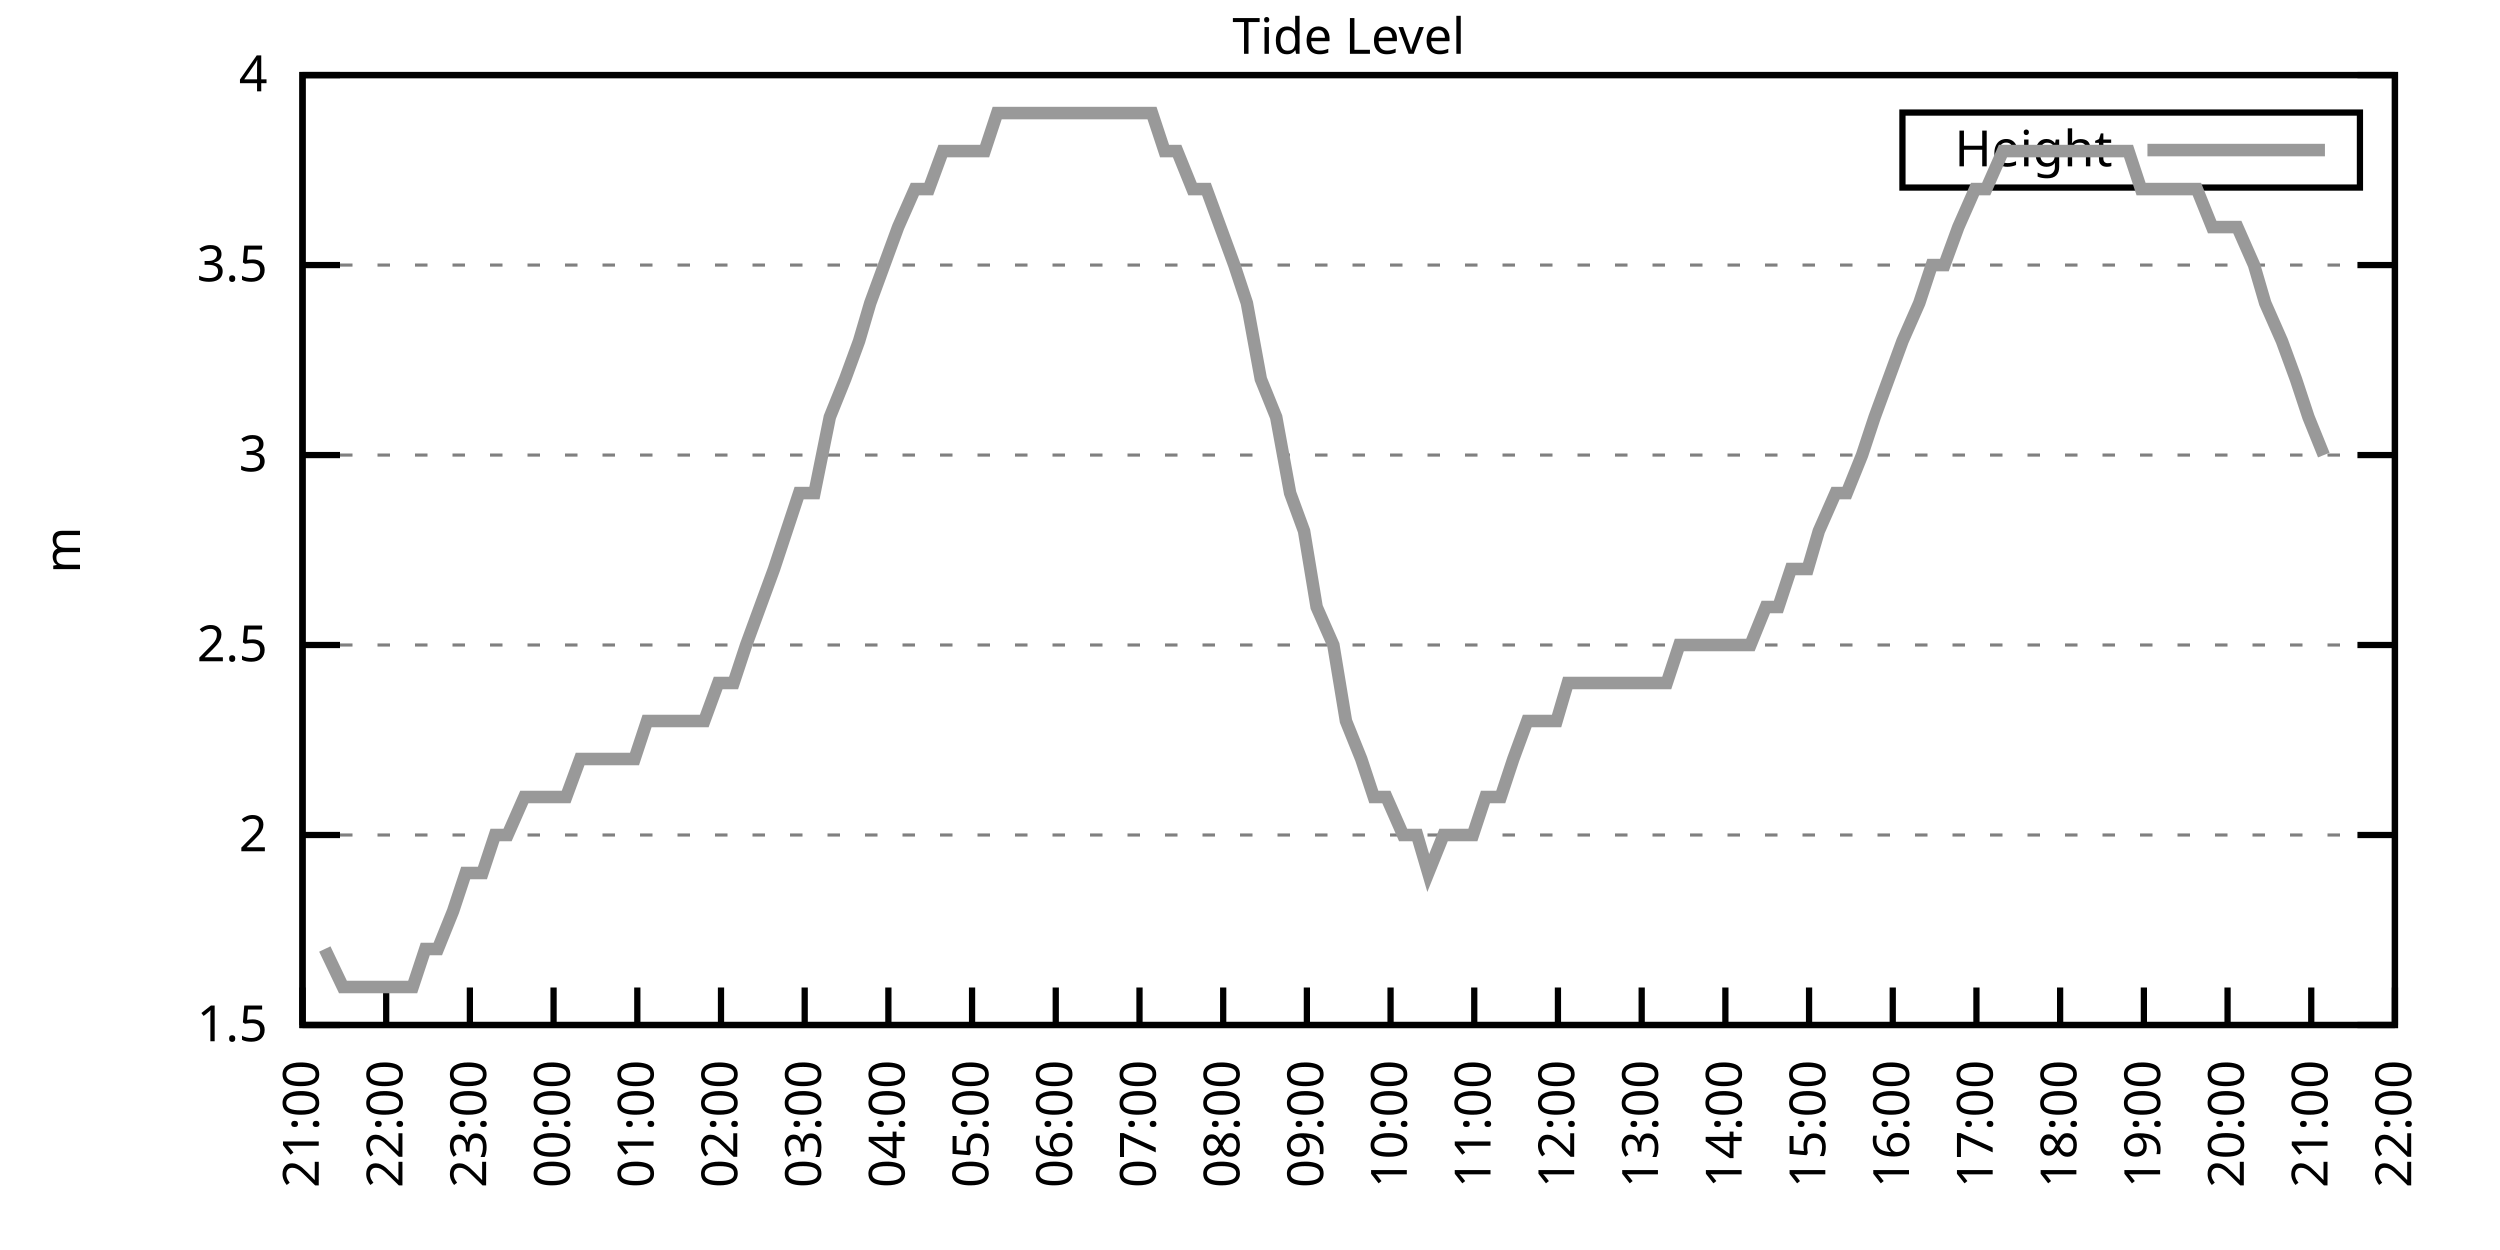
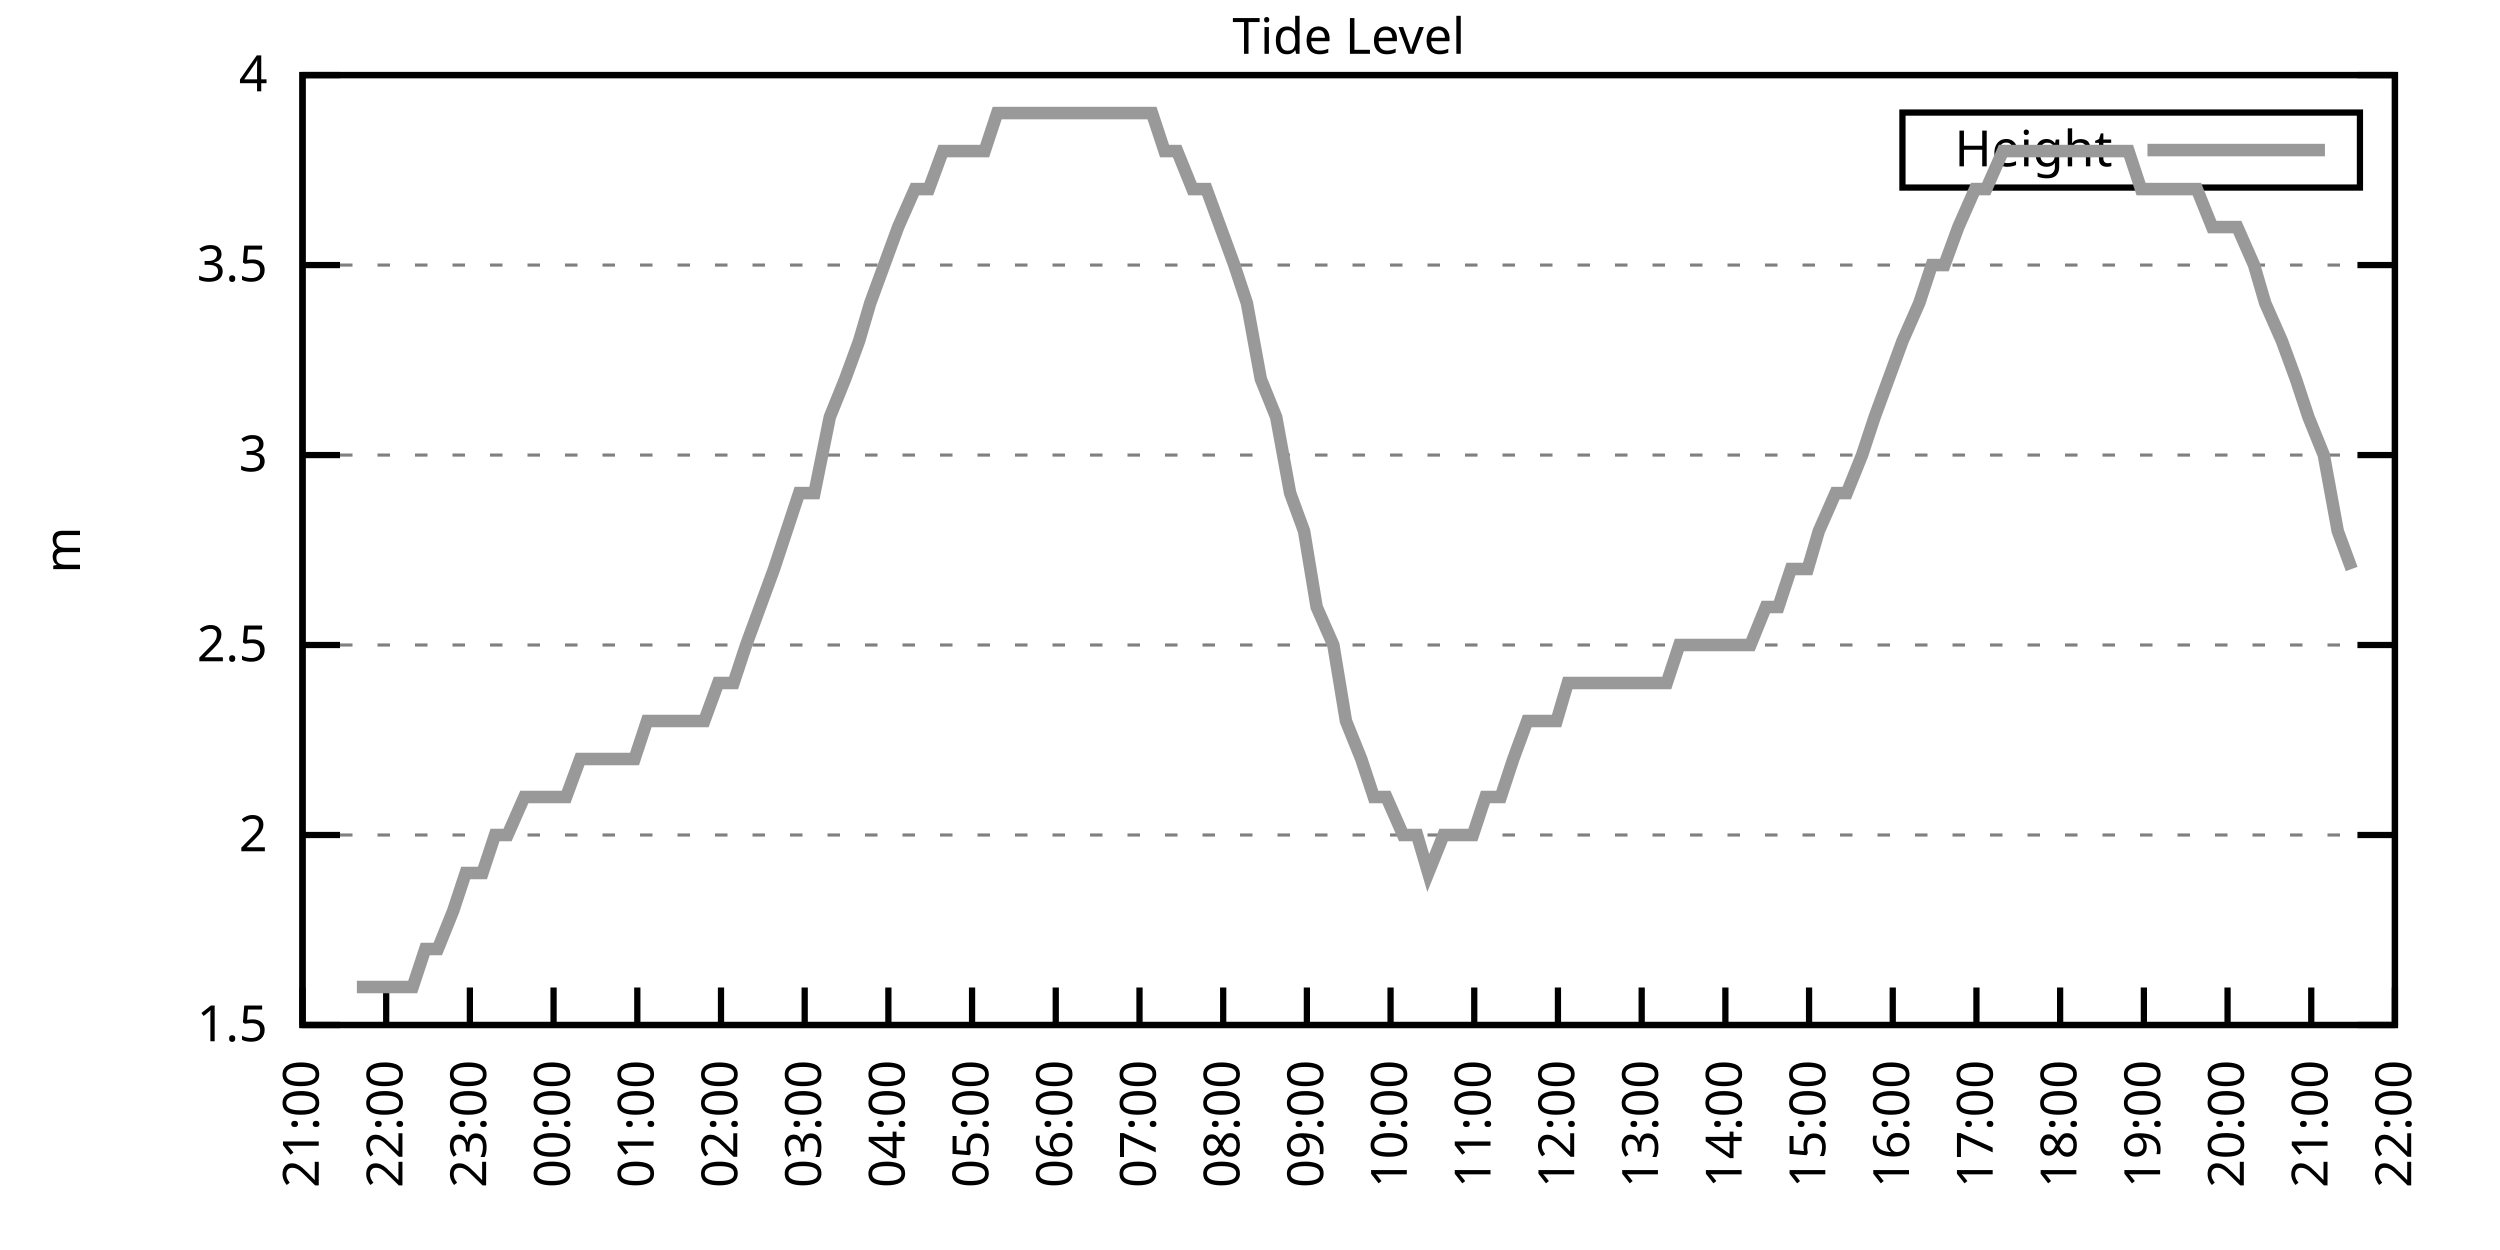
<svg xmlns="http://www.w3.org/2000/svg" xmlns:xlink="http://www.w3.org/1999/xlink" width="400" height="200" viewBox="0 0 400 200">
  <g id="gnuplot_canvas">
    <rect x="0" y="0" width="400" height="200" fill="none" />
    <defs>
      <circle id="gpDot" r="0.5" stroke-width="0.5" stroke="currentColor" />
      <path id="gpPt0" stroke-width="0.333" stroke="currentColor" d="M-1,0 h2 M0,-1 v2" />
      <path id="gpPt1" stroke-width="0.333" stroke="currentColor" d="M-1,-1 L1,1 M1,-1 L-1,1" />
      <path id="gpPt2" stroke-width="0.333" stroke="currentColor" d="M-1,0 L1,0 M0,-1 L0,1 M-1,-1 L1,1 M-1,1 L1,-1" />
      <rect id="gpPt3" stroke-width="0.333" stroke="currentColor" x="-1" y="-1" width="2" height="2" />
      <rect id="gpPt4" stroke-width="0.333" stroke="currentColor" fill="currentColor" x="-1" y="-1" width="2" height="2" />
      <circle id="gpPt5" stroke-width="0.333" stroke="currentColor" cx="0" cy="0" r="1" />
      <use xlink:href="#gpPt5" id="gpPt6" fill="currentColor" stroke="none" />
      <path id="gpPt7" stroke-width="0.333" stroke="currentColor" d="M0,-1.33 L-1.33,0.67 L1.33,0.67 z" />
      <use xlink:href="#gpPt7" id="gpPt8" fill="currentColor" stroke="none" />
      <use xlink:href="#gpPt7" id="gpPt9" stroke="currentColor" transform="rotate(180)" />
      <use xlink:href="#gpPt9" id="gpPt10" fill="currentColor" stroke="none" />
      <use xlink:href="#gpPt3" id="gpPt11" stroke="currentColor" transform="rotate(45)" />
      <use xlink:href="#gpPt11" id="gpPt12" fill="currentColor" stroke="none" />
      <path id="gpPt13" stroke-width="0.333" stroke="currentColor" d="M0,1.330 L1.265,0.411 L0.782,-1.067 L-0.782,-1.076 L-1.265,0.411 z" />
      <use xlink:href="#gpPt13" id="gpPt14" fill="currentColor" stroke="none" />
      <filter id="textbox" filterUnits="objectBoundingBox" x="0" y="0" height="1" width="1">
        <feFlood flood-color="white" flood-opacity="1" result="bgnd" />
        <feComposite in="SourceGraphic" in2="bgnd" operator="atop" />
      </filter>
      <filter id="greybox" filterUnits="objectBoundingBox" x="0" y="0" height="1" width="1">
        <feFlood flood-color="lightgrey" flood-opacity="1" result="grey" />
        <feComposite in="SourceGraphic" in2="grey" operator="atop" />
      </filter>
    </defs>
    <g fill="none" color="white" stroke="currentColor" stroke-width="1.00" stroke-linecap="butt" stroke-linejoin="miter">
</g>
    <g fill="none" color="black" stroke="currentColor" stroke-width="1.00" stroke-linecap="butt" stroke-linejoin="miter">
      <g stroke="none" shape-rendering="crispEdges">
        <polygon fill="rgb(255, 255, 255)" points="48.40,164.00 383.18,164.00 383.18,12.02 48.40,12.02 " />
      </g>
    </g>
    <g fill="none" color="black" stroke="currentColor" stroke-width="1.00" stroke-linecap="butt" stroke-linejoin="miter">
</g>
    <g fill="none" color="black" stroke="black" stroke-width="0.50" stroke-linecap="butt" stroke-linejoin="miter">
</g>
    <g fill="none" color="gray" stroke="currentColor" stroke-width="0.50" stroke-linecap="butt" stroke-linejoin="miter">
      <path stroke="gray" stroke-dasharray="2,4" class="gridline" d="M48.40,164.00 L383.19,164.00  " />
    </g>
    <g fill="none" color="gray" stroke="gray" stroke-width="1.00" stroke-linecap="butt" stroke-linejoin="miter">
</g>
    <g fill="none" color="black" stroke="currentColor" stroke-width="1.00" stroke-linecap="butt" stroke-linejoin="miter">
      <path stroke="black" d="M48.40,164.00 L54.40,164.00 M383.19,164.00 L377.19,164.00  " />
      <g transform="translate(42.80,166.60)" stroke="none" fill="black" font-family="Sans" font-size="8.00" text-anchor="end">
        <text>
          <tspan font-family="Sans"> 1.5</tspan>
        </text>
      </g>
    </g>
    <g fill="none" color="black" stroke="currentColor" stroke-width="1.00" stroke-linecap="butt" stroke-linejoin="miter">
</g>
    <g fill="none" color="black" stroke="black" stroke-width="0.50" stroke-linecap="butt" stroke-linejoin="miter">
</g>
    <g fill="none" color="gray" stroke="currentColor" stroke-width="0.50" stroke-linecap="butt" stroke-linejoin="miter">
      <path stroke="gray" stroke-dasharray="2,4" class="gridline" d="M48.40,133.60 L383.19,133.60  " />
    </g>
    <g fill="none" color="gray" stroke="gray" stroke-width="1.00" stroke-linecap="butt" stroke-linejoin="miter">
</g>
    <g fill="none" color="black" stroke="currentColor" stroke-width="1.00" stroke-linecap="butt" stroke-linejoin="miter">
      <path stroke="black" d="M48.40,133.60 L54.40,133.60 M383.19,133.60 L377.19,133.60  " />
      <g transform="translate(42.80,136.20)" stroke="none" fill="black" font-family="Sans" font-size="8.00" text-anchor="end">
        <text>
          <tspan font-family="Sans"> 2</tspan>
        </text>
      </g>
    </g>
    <g fill="none" color="black" stroke="currentColor" stroke-width="1.00" stroke-linecap="butt" stroke-linejoin="miter">
</g>
    <g fill="none" color="black" stroke="black" stroke-width="0.50" stroke-linecap="butt" stroke-linejoin="miter">
</g>
    <g fill="none" color="gray" stroke="currentColor" stroke-width="0.50" stroke-linecap="butt" stroke-linejoin="miter">
      <path stroke="gray" stroke-dasharray="2,4" class="gridline" d="M48.40,103.20 L383.19,103.20  " />
    </g>
    <g fill="none" color="gray" stroke="gray" stroke-width="1.00" stroke-linecap="butt" stroke-linejoin="miter">
</g>
    <g fill="none" color="black" stroke="currentColor" stroke-width="1.00" stroke-linecap="butt" stroke-linejoin="miter">
      <path stroke="black" d="M48.40,103.20 L54.40,103.20 M383.19,103.20 L377.19,103.20  " />
      <g transform="translate(42.80,105.80)" stroke="none" fill="black" font-family="Sans" font-size="8.00" text-anchor="end">
        <text>
          <tspan font-family="Sans"> 2.5</tspan>
        </text>
      </g>
    </g>
    <g fill="none" color="black" stroke="currentColor" stroke-width="1.00" stroke-linecap="butt" stroke-linejoin="miter">
</g>
    <g fill="none" color="black" stroke="black" stroke-width="0.50" stroke-linecap="butt" stroke-linejoin="miter">
</g>
    <g fill="none" color="gray" stroke="currentColor" stroke-width="0.50" stroke-linecap="butt" stroke-linejoin="miter">
      <path stroke="gray" stroke-dasharray="2,4" class="gridline" d="M48.40,72.81 L383.19,72.81  " />
    </g>
    <g fill="none" color="gray" stroke="gray" stroke-width="1.00" stroke-linecap="butt" stroke-linejoin="miter">
</g>
    <g fill="none" color="black" stroke="currentColor" stroke-width="1.00" stroke-linecap="butt" stroke-linejoin="miter">
      <path stroke="black" d="M48.40,72.81 L54.40,72.81 M383.19,72.81 L377.19,72.81  " />
      <g transform="translate(42.80,75.41)" stroke="none" fill="black" font-family="Sans" font-size="8.00" text-anchor="end">
        <text>
          <tspan font-family="Sans"> 3</tspan>
        </text>
      </g>
    </g>
    <g fill="none" color="black" stroke="currentColor" stroke-width="1.00" stroke-linecap="butt" stroke-linejoin="miter">
</g>
    <g fill="none" color="black" stroke="black" stroke-width="0.50" stroke-linecap="butt" stroke-linejoin="miter">
</g>
    <g fill="none" color="gray" stroke="currentColor" stroke-width="0.50" stroke-linecap="butt" stroke-linejoin="miter">
      <path stroke="gray" stroke-dasharray="2,4" class="gridline" d="M48.40,42.41 L383.19,42.41  " />
    </g>
    <g fill="none" color="gray" stroke="gray" stroke-width="1.00" stroke-linecap="butt" stroke-linejoin="miter">
</g>
    <g fill="none" color="black" stroke="currentColor" stroke-width="1.00" stroke-linecap="butt" stroke-linejoin="miter">
      <path stroke="black" d="M48.40,42.41 L54.40,42.41 M383.19,42.41 L377.19,42.41  " />
      <g transform="translate(42.80,45.01)" stroke="none" fill="black" font-family="Sans" font-size="8.00" text-anchor="end">
        <text>
          <tspan font-family="Sans"> 3.5</tspan>
        </text>
      </g>
    </g>
    <g fill="none" color="black" stroke="currentColor" stroke-width="1.00" stroke-linecap="butt" stroke-linejoin="miter">
</g>
    <g fill="none" color="black" stroke="black" stroke-width="0.50" stroke-linecap="butt" stroke-linejoin="miter">
</g>
    <g fill="none" color="gray" stroke="currentColor" stroke-width="0.50" stroke-linecap="butt" stroke-linejoin="miter">
      <path stroke="gray" stroke-dasharray="2,4" class="gridline" d="M48.40,12.01 L383.19,12.01  " />
    </g>
    <g fill="none" color="gray" stroke="gray" stroke-width="1.00" stroke-linecap="butt" stroke-linejoin="miter">
</g>
    <g fill="none" color="black" stroke="currentColor" stroke-width="1.00" stroke-linecap="butt" stroke-linejoin="miter">
      <path stroke="black" d="M48.40,12.01 L54.40,12.01 M383.19,12.01 L377.19,12.01  " />
      <g transform="translate(42.80,14.61)" stroke="none" fill="black" font-family="Sans" font-size="8.00" text-anchor="end">
        <text>
          <tspan font-family="Sans"> 4</tspan>
        </text>
      </g>
    </g>
    <g fill="none" color="black" stroke="currentColor" stroke-width="1.00" stroke-linecap="butt" stroke-linejoin="miter">
      <path stroke="black" d="M48.40,164.00 L48.40,158.00  " />
      <g transform="translate(51.00,169.60) rotate(270.00)" stroke="none" fill="black" font-family="Sans" font-size="8.00" text-anchor="end">
        <text>
          <tspan font-family="Sans">21:00</tspan>
        </text>
      </g>
    </g>
    <g fill="none" color="black" stroke="currentColor" stroke-width="1.00" stroke-linecap="butt" stroke-linejoin="miter">
      <path stroke="black" d="M61.79,164.00 L61.79,158.00  " />
      <g transform="translate(64.39,169.60) rotate(270.00)" stroke="none" fill="black" font-family="Sans" font-size="8.00" text-anchor="end">
        <text>
          <tspan font-family="Sans">22:00</tspan>
        </text>
      </g>
    </g>
    <g fill="none" color="black" stroke="currentColor" stroke-width="1.00" stroke-linecap="butt" stroke-linejoin="miter">
      <path stroke="black" d="M75.18,164.00 L75.18,158.00  " />
      <g transform="translate(77.78,169.60) rotate(270.00)" stroke="none" fill="black" font-family="Sans" font-size="8.00" text-anchor="end">
        <text>
          <tspan font-family="Sans">23:00</tspan>
        </text>
      </g>
    </g>
    <g fill="none" color="black" stroke="currentColor" stroke-width="1.00" stroke-linecap="butt" stroke-linejoin="miter">
      <path stroke="black" d="M88.57,164.00 L88.57,158.00  " />
      <g transform="translate(91.17,169.60) rotate(270.00)" stroke="none" fill="black" font-family="Sans" font-size="8.00" text-anchor="end">
        <text>
          <tspan font-family="Sans">00:00</tspan>
        </text>
      </g>
    </g>
    <g fill="none" color="black" stroke="currentColor" stroke-width="1.00" stroke-linecap="butt" stroke-linejoin="miter">
      <path stroke="black" d="M101.97,164.00 L101.97,158.00  " />
      <g transform="translate(104.57,169.60) rotate(270.00)" stroke="none" fill="black" font-family="Sans" font-size="8.00" text-anchor="end">
        <text>
          <tspan font-family="Sans">01:00</tspan>
        </text>
      </g>
    </g>
    <g fill="none" color="black" stroke="currentColor" stroke-width="1.00" stroke-linecap="butt" stroke-linejoin="miter">
      <path stroke="black" d="M115.36,164.00 L115.36,158.00  " />
      <g transform="translate(117.96,169.60) rotate(270.00)" stroke="none" fill="black" font-family="Sans" font-size="8.00" text-anchor="end">
        <text>
          <tspan font-family="Sans">02:00</tspan>
        </text>
      </g>
    </g>
    <g fill="none" color="black" stroke="currentColor" stroke-width="1.00" stroke-linecap="butt" stroke-linejoin="miter">
      <path stroke="black" d="M128.75,164.00 L128.75,158.00  " />
      <g transform="translate(131.35,169.60) rotate(270.00)" stroke="none" fill="black" font-family="Sans" font-size="8.00" text-anchor="end">
        <text>
          <tspan font-family="Sans">03:00</tspan>
        </text>
      </g>
    </g>
    <g fill="none" color="black" stroke="currentColor" stroke-width="1.00" stroke-linecap="butt" stroke-linejoin="miter">
      <path stroke="black" d="M142.14,164.00 L142.14,158.00  " />
      <g transform="translate(144.74,169.60) rotate(270.00)" stroke="none" fill="black" font-family="Sans" font-size="8.00" text-anchor="end">
        <text>
          <tspan font-family="Sans">04:00</tspan>
        </text>
      </g>
    </g>
    <g fill="none" color="black" stroke="currentColor" stroke-width="1.00" stroke-linecap="butt" stroke-linejoin="miter">
      <path stroke="black" d="M155.53,164.00 L155.53,158.00  " />
      <g transform="translate(158.13,169.60) rotate(270.00)" stroke="none" fill="black" font-family="Sans" font-size="8.00" text-anchor="end">
        <text>
          <tspan font-family="Sans">05:00</tspan>
        </text>
      </g>
    </g>
    <g fill="none" color="black" stroke="currentColor" stroke-width="1.00" stroke-linecap="butt" stroke-linejoin="miter">
      <path stroke="black" d="M168.92,164.00 L168.92,158.00  " />
      <g transform="translate(171.52,169.60) rotate(270.00)" stroke="none" fill="black" font-family="Sans" font-size="8.00" text-anchor="end">
        <text>
          <tspan font-family="Sans">06:00</tspan>
        </text>
      </g>
    </g>
    <g fill="none" color="black" stroke="currentColor" stroke-width="1.00" stroke-linecap="butt" stroke-linejoin="miter">
      <path stroke="black" d="M182.32,164.00 L182.32,158.00  " />
      <g transform="translate(184.92,169.60) rotate(270.00)" stroke="none" fill="black" font-family="Sans" font-size="8.00" text-anchor="end">
        <text>
          <tspan font-family="Sans">07:00</tspan>
        </text>
      </g>
    </g>
    <g fill="none" color="black" stroke="currentColor" stroke-width="1.00" stroke-linecap="butt" stroke-linejoin="miter">
      <path stroke="black" d="M195.71,164.00 L195.71,158.00  " />
      <g transform="translate(198.31,169.60) rotate(270.00)" stroke="none" fill="black" font-family="Sans" font-size="8.00" text-anchor="end">
        <text>
          <tspan font-family="Sans">08:00</tspan>
        </text>
      </g>
    </g>
    <g fill="none" color="black" stroke="currentColor" stroke-width="1.00" stroke-linecap="butt" stroke-linejoin="miter">
      <path stroke="black" d="M209.10,164.00 L209.10,158.00  " />
      <g transform="translate(211.70,169.60) rotate(270.00)" stroke="none" fill="black" font-family="Sans" font-size="8.00" text-anchor="end">
        <text>
          <tspan font-family="Sans">09:00</tspan>
        </text>
      </g>
    </g>
    <g fill="none" color="black" stroke="currentColor" stroke-width="1.00" stroke-linecap="butt" stroke-linejoin="miter">
      <path stroke="black" d="M222.49,164.00 L222.49,158.00  " />
      <g transform="translate(225.09,169.60) rotate(270.00)" stroke="none" fill="black" font-family="Sans" font-size="8.00" text-anchor="end">
        <text>
          <tspan font-family="Sans">10:00</tspan>
        </text>
      </g>
    </g>
    <g fill="none" color="black" stroke="currentColor" stroke-width="1.00" stroke-linecap="butt" stroke-linejoin="miter">
      <path stroke="black" d="M235.88,164.00 L235.88,158.00  " />
      <g transform="translate(238.48,169.60) rotate(270.00)" stroke="none" fill="black" font-family="Sans" font-size="8.00" text-anchor="end">
        <text>
          <tspan font-family="Sans">11:00</tspan>
        </text>
      </g>
    </g>
    <g fill="none" color="black" stroke="currentColor" stroke-width="1.00" stroke-linecap="butt" stroke-linejoin="miter">
      <path stroke="black" d="M249.27,164.00 L249.27,158.00  " />
      <g transform="translate(251.87,169.60) rotate(270.00)" stroke="none" fill="black" font-family="Sans" font-size="8.00" text-anchor="end">
        <text>
          <tspan font-family="Sans">12:00</tspan>
        </text>
      </g>
    </g>
    <g fill="none" color="black" stroke="currentColor" stroke-width="1.00" stroke-linecap="butt" stroke-linejoin="miter">
      <path stroke="black" d="M262.67,164.00 L262.67,158.00  " />
      <g transform="translate(265.27,169.60) rotate(270.00)" stroke="none" fill="black" font-family="Sans" font-size="8.00" text-anchor="end">
        <text>
          <tspan font-family="Sans">13:00</tspan>
        </text>
      </g>
    </g>
    <g fill="none" color="black" stroke="currentColor" stroke-width="1.00" stroke-linecap="butt" stroke-linejoin="miter">
      <path stroke="black" d="M276.06,164.00 L276.06,158.00  " />
      <g transform="translate(278.66,169.60) rotate(270.00)" stroke="none" fill="black" font-family="Sans" font-size="8.00" text-anchor="end">
        <text>
          <tspan font-family="Sans">14:00</tspan>
        </text>
      </g>
    </g>
    <g fill="none" color="black" stroke="currentColor" stroke-width="1.00" stroke-linecap="butt" stroke-linejoin="miter">
      <path stroke="black" d="M289.45,164.00 L289.45,158.00  " />
      <g transform="translate(292.05,169.60) rotate(270.00)" stroke="none" fill="black" font-family="Sans" font-size="8.00" text-anchor="end">
        <text>
          <tspan font-family="Sans">15:00</tspan>
        </text>
      </g>
    </g>
    <g fill="none" color="black" stroke="currentColor" stroke-width="1.00" stroke-linecap="butt" stroke-linejoin="miter">
      <path stroke="black" d="M302.84,164.00 L302.84,158.00  " />
      <g transform="translate(305.44,169.60) rotate(270.00)" stroke="none" fill="black" font-family="Sans" font-size="8.00" text-anchor="end">
        <text>
          <tspan font-family="Sans">16:00</tspan>
        </text>
      </g>
    </g>
    <g fill="none" color="black" stroke="currentColor" stroke-width="1.00" stroke-linecap="butt" stroke-linejoin="miter">
      <path stroke="black" d="M316.23,164.00 L316.23,158.00  " />
      <g transform="translate(318.83,169.60) rotate(270.00)" stroke="none" fill="black" font-family="Sans" font-size="8.00" text-anchor="end">
        <text>
          <tspan font-family="Sans">17:00</tspan>
        </text>
      </g>
    </g>
    <g fill="none" color="black" stroke="currentColor" stroke-width="1.00" stroke-linecap="butt" stroke-linejoin="miter">
      <path stroke="black" d="M329.62,164.00 L329.62,158.00  " />
      <g transform="translate(332.22,169.60) rotate(270.00)" stroke="none" fill="black" font-family="Sans" font-size="8.00" text-anchor="end">
        <text>
          <tspan font-family="Sans">18:00</tspan>
        </text>
      </g>
    </g>
    <g fill="none" color="black" stroke="currentColor" stroke-width="1.00" stroke-linecap="butt" stroke-linejoin="miter">
      <path stroke="black" d="M343.02,164.00 L343.02,158.00  " />
      <g transform="translate(345.62,169.60) rotate(270.00)" stroke="none" fill="black" font-family="Sans" font-size="8.00" text-anchor="end">
        <text>
          <tspan font-family="Sans">19:00</tspan>
        </text>
      </g>
    </g>
    <g fill="none" color="black" stroke="currentColor" stroke-width="1.00" stroke-linecap="butt" stroke-linejoin="miter">
      <path stroke="black" d="M356.41,164.00 L356.41,158.00  " />
      <g transform="translate(359.01,169.60) rotate(270.00)" stroke="none" fill="black" font-family="Sans" font-size="8.00" text-anchor="end">
        <text>
          <tspan font-family="Sans">20:00</tspan>
        </text>
      </g>
    </g>
    <g fill="none" color="black" stroke="currentColor" stroke-width="1.00" stroke-linecap="butt" stroke-linejoin="miter">
      <path stroke="black" d="M369.80,164.00 L369.80,158.00  " />
      <g transform="translate(372.40,169.60) rotate(270.00)" stroke="none" fill="black" font-family="Sans" font-size="8.00" text-anchor="end">
        <text>
          <tspan font-family="Sans">21:00</tspan>
        </text>
      </g>
    </g>
    <g fill="none" color="black" stroke="currentColor" stroke-width="1.00" stroke-linecap="butt" stroke-linejoin="miter">
      <path stroke="black" d="M383.19,164.00 L383.19,158.00  " />
      <g transform="translate(385.79,169.60) rotate(270.00)" stroke="none" fill="black" font-family="Sans" font-size="8.00" text-anchor="end">
        <text>
          <tspan font-family="Sans">22:00</tspan>
        </text>
      </g>
    </g>
    <g fill="none" color="black" stroke="currentColor" stroke-width="1.00" stroke-linecap="butt" stroke-linejoin="miter">
</g>
    <g fill="none" color="black" stroke="currentColor" stroke-width="1.00" stroke-linecap="butt" stroke-linejoin="miter">
      <path stroke="black" d="M48.40,12.01 L48.40,164.00 L383.19,164.00 L383.19,12.01 L48.40,12.01 Z  " />
    </g>
    <g fill="none" color="black" stroke="currentColor" stroke-width="1.00" stroke-linecap="butt" stroke-linejoin="miter">
</g>
    <g fill="none" color="black" stroke="currentColor" stroke-width="1.00" stroke-linecap="butt" stroke-linejoin="miter">
      <path stroke="black" d="M304.39,30.01 L304.39,18.01 L377.59,18.01 L377.59,30.01 L304.39,30.01 Z  " />
    </g>
    <g id="Tide_level_plot_1">
      <g fill="none" color="white" stroke="black" stroke-width="2.00" stroke-linecap="butt" stroke-linejoin="miter">
</g>
      <g fill="none" color="black" stroke="currentColor" stroke-width="2.00" stroke-linecap="butt" stroke-linejoin="miter">
        <g transform="translate(337.99,26.61)" stroke="none" fill="black" font-family="Sans" font-size="8.00" text-anchor="end">
          <text>
            <tspan font-family="Sans">Height</tspan>
          </text>
        </g>
      </g>
      <g fill="none" color="black" stroke="currentColor" stroke-width="2.00" stroke-linecap="butt" stroke-linejoin="miter">
-         <path stroke="rgb(153, 153, 153)" d="M343.59,24.01 L371.99,24.01 M51.97,151.84 L54.87,157.92 L57.10,157.92 L59.34,157.92 L61.35,157.92 L63.80,157.92   L66.03,157.92 L68.04,151.84 L70.05,151.84 L72.50,145.76 L74.51,139.68 L77.19,139.68 L79.20,133.60 L81.21,133.60   L83.89,127.52 L85.90,127.52 L87.68,127.52 L90.58,127.52 L92.82,121.44 L94.82,121.44 L96.83,121.44 L99.51,121.44   L101.52,121.44 L103.53,115.36 L105.76,115.36 L108.22,115.36 L110.00,115.36 L112.68,115.36 L114.91,109.28 L117.37,109.28   L119.38,103.20 L121.61,97.12 L123.84,91.04 L127.86,78.89 L130.31,78.89 L132.77,66.73 L135.22,60.65 L137.45,54.57   L139.24,48.49 L141.47,42.41 L143.70,36.33 L146.38,30.25 L148.61,30.25 L150.85,24.17 L152.41,24.17 L155.09,24.17   L157.54,24.17 L159.55,18.09 L161.78,18.09 L164.24,18.09 L166.47,18.09 L168.25,18.09 L170.93,18.09 L172.94,18.09   L175.17,18.09 L177.63,18.09 L179.64,18.09 L181.65,18.09 L184.32,18.09 L186.33,24.17 L188.34,24.17 L190.80,30.25   L193.03,30.25 L195.26,36.33 L197.49,42.41 L199.50,48.49 L201.73,60.65 L204.19,66.73 L206.42,78.89 L208.65,84.97   L210.66,97.12 L213.34,103.20 L215.35,115.36 L217.80,121.44 L219.81,127.52 L221.82,127.52 L224.50,133.60 L226.73,133.60   L228.52,139.68 L230.97,133.60 L233.20,133.60 L235.66,133.60 L237.67,127.52 L240.12,127.52 L242.13,121.44 L244.36,115.36   L246.60,115.36 L249.05,115.36 L250.84,109.28 L253.51,109.28 L255.30,109.28 L257.53,109.28 L260.21,109.28 L262.44,109.28   L264.45,109.28 L266.68,109.28 L268.69,103.20 L271.37,103.20 L273.38,103.20 L275.39,103.20 L278.07,103.20 L280.07,103.20   L282.53,97.12 L284.54,97.12 L286.55,91.04 L289.23,91.04 L291.01,84.97 L293.69,78.89 L295.48,78.89 L297.93,72.81   L299.94,66.73 L302.17,60.65 L304.40,54.57 L307.08,48.49 L309.09,42.41 L311.10,42.41 L313.33,36.33 L316.01,30.25   L317.79,30.25 L320.47,24.17 L322.48,24.17 L324.94,24.17 L327.17,24.17 L329.18,24.17 L331.41,24.17 L333.64,24.17   L335.87,24.17 L338.10,24.17 L340.56,24.17 L342.57,30.25 L344.80,30.25 L347.26,30.25 L349.26,30.25 L351.50,30.25   L353.95,36.33 L356.18,36.33 L357.97,36.33 L360.65,42.41 L362.43,48.49 L365.11,54.57 L367.34,60.65 L369.35,66.73   L371.81,72.81  " />
+         <path stroke="rgb(153, 153, 153)" d="M343.59,24.01 L371.99,24.01 M57.10,157.92 L59.34,157.92 L61.35,157.92 L63.80,157.92 L66.03,157.92 L68.04,151.84   L70.05,151.84 L72.50,145.76 L74.51,139.68 L77.19,139.68 L79.20,133.60 L81.21,133.60 L83.89,127.52 L85.90,127.52   L87.68,127.52 L90.58,127.52 L92.82,121.44 L94.82,121.44 L96.83,121.44 L99.51,121.44 L101.52,121.44 L103.53,115.36   L105.76,115.36 L108.22,115.36 L110.00,115.36 L112.68,115.36 L114.91,109.28 L117.37,109.28 L119.38,103.20 L121.61,97.12   L123.84,91.04 L127.86,78.89 L130.31,78.89 L132.77,66.73 L135.22,60.65 L137.45,54.57 L139.24,48.49 L141.47,42.41   L143.70,36.33 L146.38,30.25 L148.61,30.25 L150.85,24.17 L152.41,24.17 L155.09,24.17 L157.54,24.17 L159.55,18.09   L161.78,18.09 L164.24,18.09 L166.47,18.09 L168.25,18.09 L170.93,18.09 L172.94,18.09 L175.17,18.09 L177.63,18.09   L179.64,18.09 L181.65,18.09 L184.32,18.09 L186.33,24.17 L188.34,24.17 L190.80,30.25 L193.03,30.25 L195.26,36.33   L197.49,42.41 L199.50,48.49 L201.73,60.65 L204.19,66.73 L206.42,78.89 L208.65,84.97 L210.66,97.12 L213.34,103.20   L215.35,115.36 L217.80,121.44 L219.81,127.52 L221.82,127.52 L224.50,133.60 L226.73,133.60 L228.52,139.68 L230.97,133.60   L233.20,133.60 L235.66,133.60 L237.67,127.52 L240.12,127.52 L242.13,121.44 L244.36,115.36 L246.60,115.36 L249.05,115.36   L250.84,109.28 L253.51,109.28 L255.30,109.28 L257.53,109.28 L260.21,109.28 L262.44,109.28 L264.45,109.28 L266.68,109.28   L268.69,103.20 L271.37,103.20 L273.38,103.20 L275.39,103.20 L278.07,103.20 L280.07,103.20 L282.53,97.12 L284.54,97.12   L286.55,91.04 L289.23,91.04 L291.01,84.97 L293.69,78.89 L295.48,78.89 L297.93,72.81 L299.94,66.73 L302.17,60.65   L304.40,54.57 L307.08,48.49 L309.09,42.41 L311.10,42.41 L313.33,36.33 L316.01,30.25 L317.79,30.25 L320.47,24.17   L322.48,24.17 L324.94,24.17 L327.17,24.17 L329.18,24.17 L331.41,24.17 L333.64,24.17 L335.87,24.17 L338.10,24.17   L340.56,24.17 L342.57,30.25 L344.80,30.25 L347.26,30.25 L349.26,30.25 L351.50,30.25 L353.95,36.33 L356.18,36.33   L357.97,36.33 L360.65,42.41 L362.43,48.49 L365.11,54.57 L367.34,60.65 L369.35,66.73 L371.81,72.81 L374.04,84.97   L376.27,91.04  " />
      </g>
    </g>
    <g fill="none" color="black" stroke="currentColor" stroke-width="2.00" stroke-linecap="butt" stroke-linejoin="miter">
</g>
    <g fill="none" color="black" stroke="black" stroke-width="1.00" stroke-linecap="butt" stroke-linejoin="miter">
</g>
    <g fill="none" color="black" stroke="currentColor" stroke-width="1.00" stroke-linecap="butt" stroke-linejoin="miter">
      <path stroke="black" d="M48.40,12.01 L48.40,164.00 L383.19,164.00 L383.19,12.01 L48.40,12.01 Z  " />
      <g transform="translate(12.80,88.01) rotate(270.00)" stroke="none" fill="black" font-family="Sans" font-size="8.00" text-anchor="middle">
        <text>
          <tspan font-family="Sans">m</tspan>
        </text>
      </g>
    </g>
    <g fill="none" color="black" stroke="currentColor" stroke-width="1.00" stroke-linecap="butt" stroke-linejoin="miter">
</g>
    <g fill="none" color="black" stroke="currentColor" stroke-width="1.00" stroke-linecap="butt" stroke-linejoin="miter">
      <g transform="translate(215.79,8.61)" stroke="none" fill="black" font-family="Sans" font-size="8.00" text-anchor="middle">
        <text>
          <tspan font-family="Sans">Tide Level</tspan>
        </text>
      </g>
    </g>
    <g fill="none" color="black" stroke="currentColor" stroke-width="1.00" stroke-linecap="butt" stroke-linejoin="miter">
</g>
  </g>
</svg>
